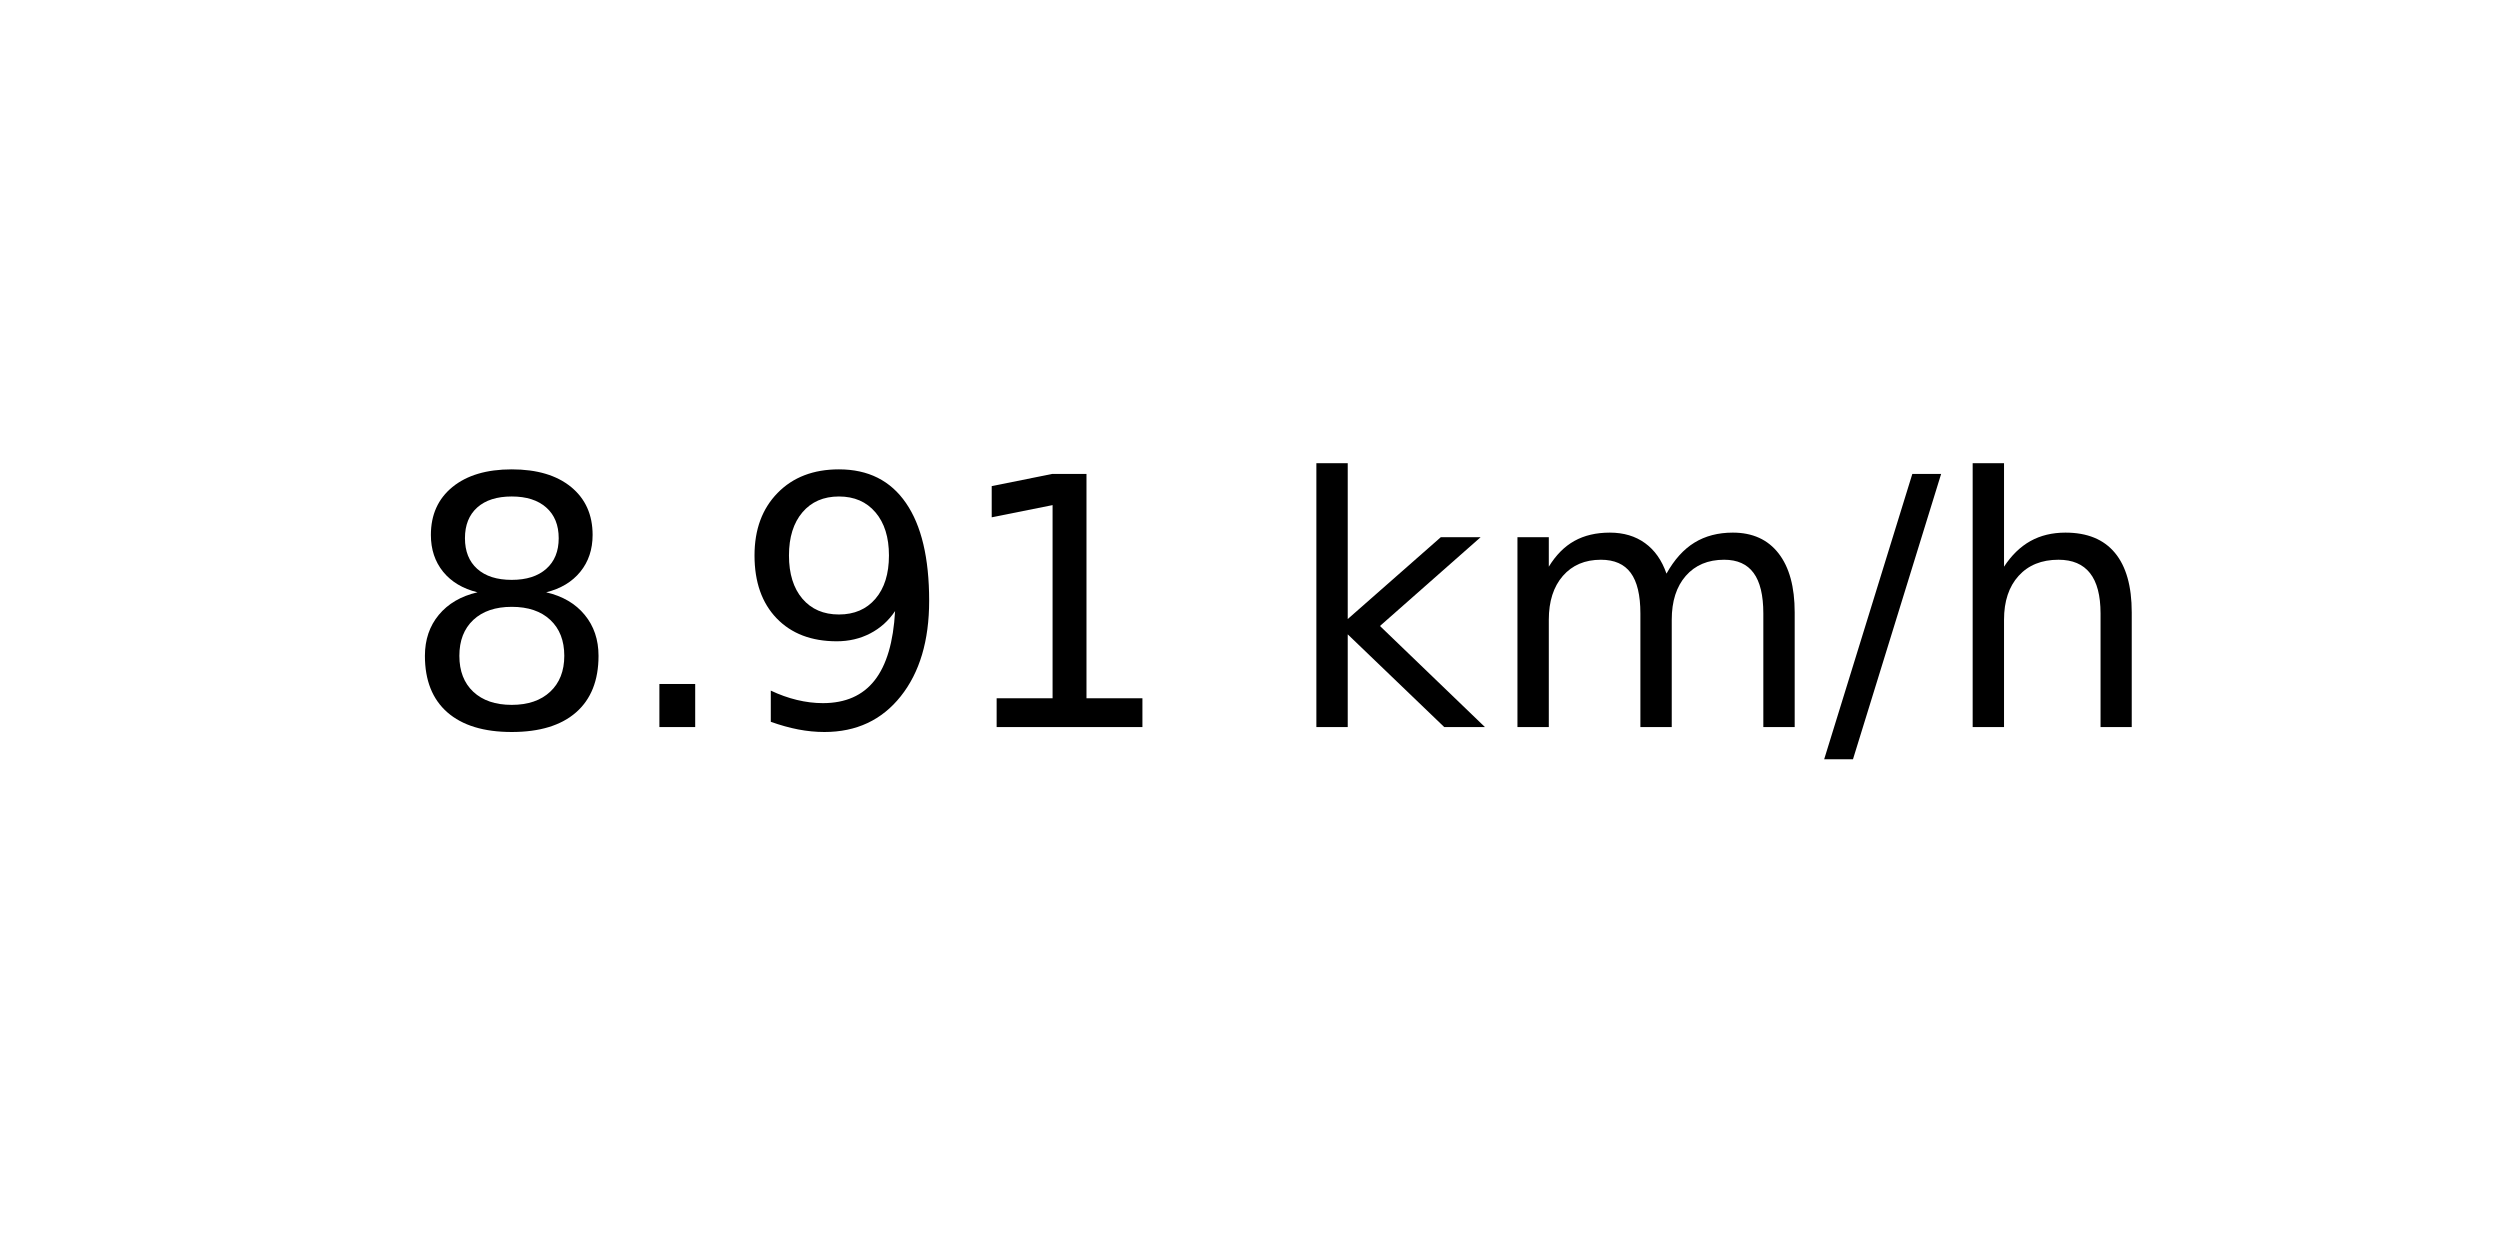
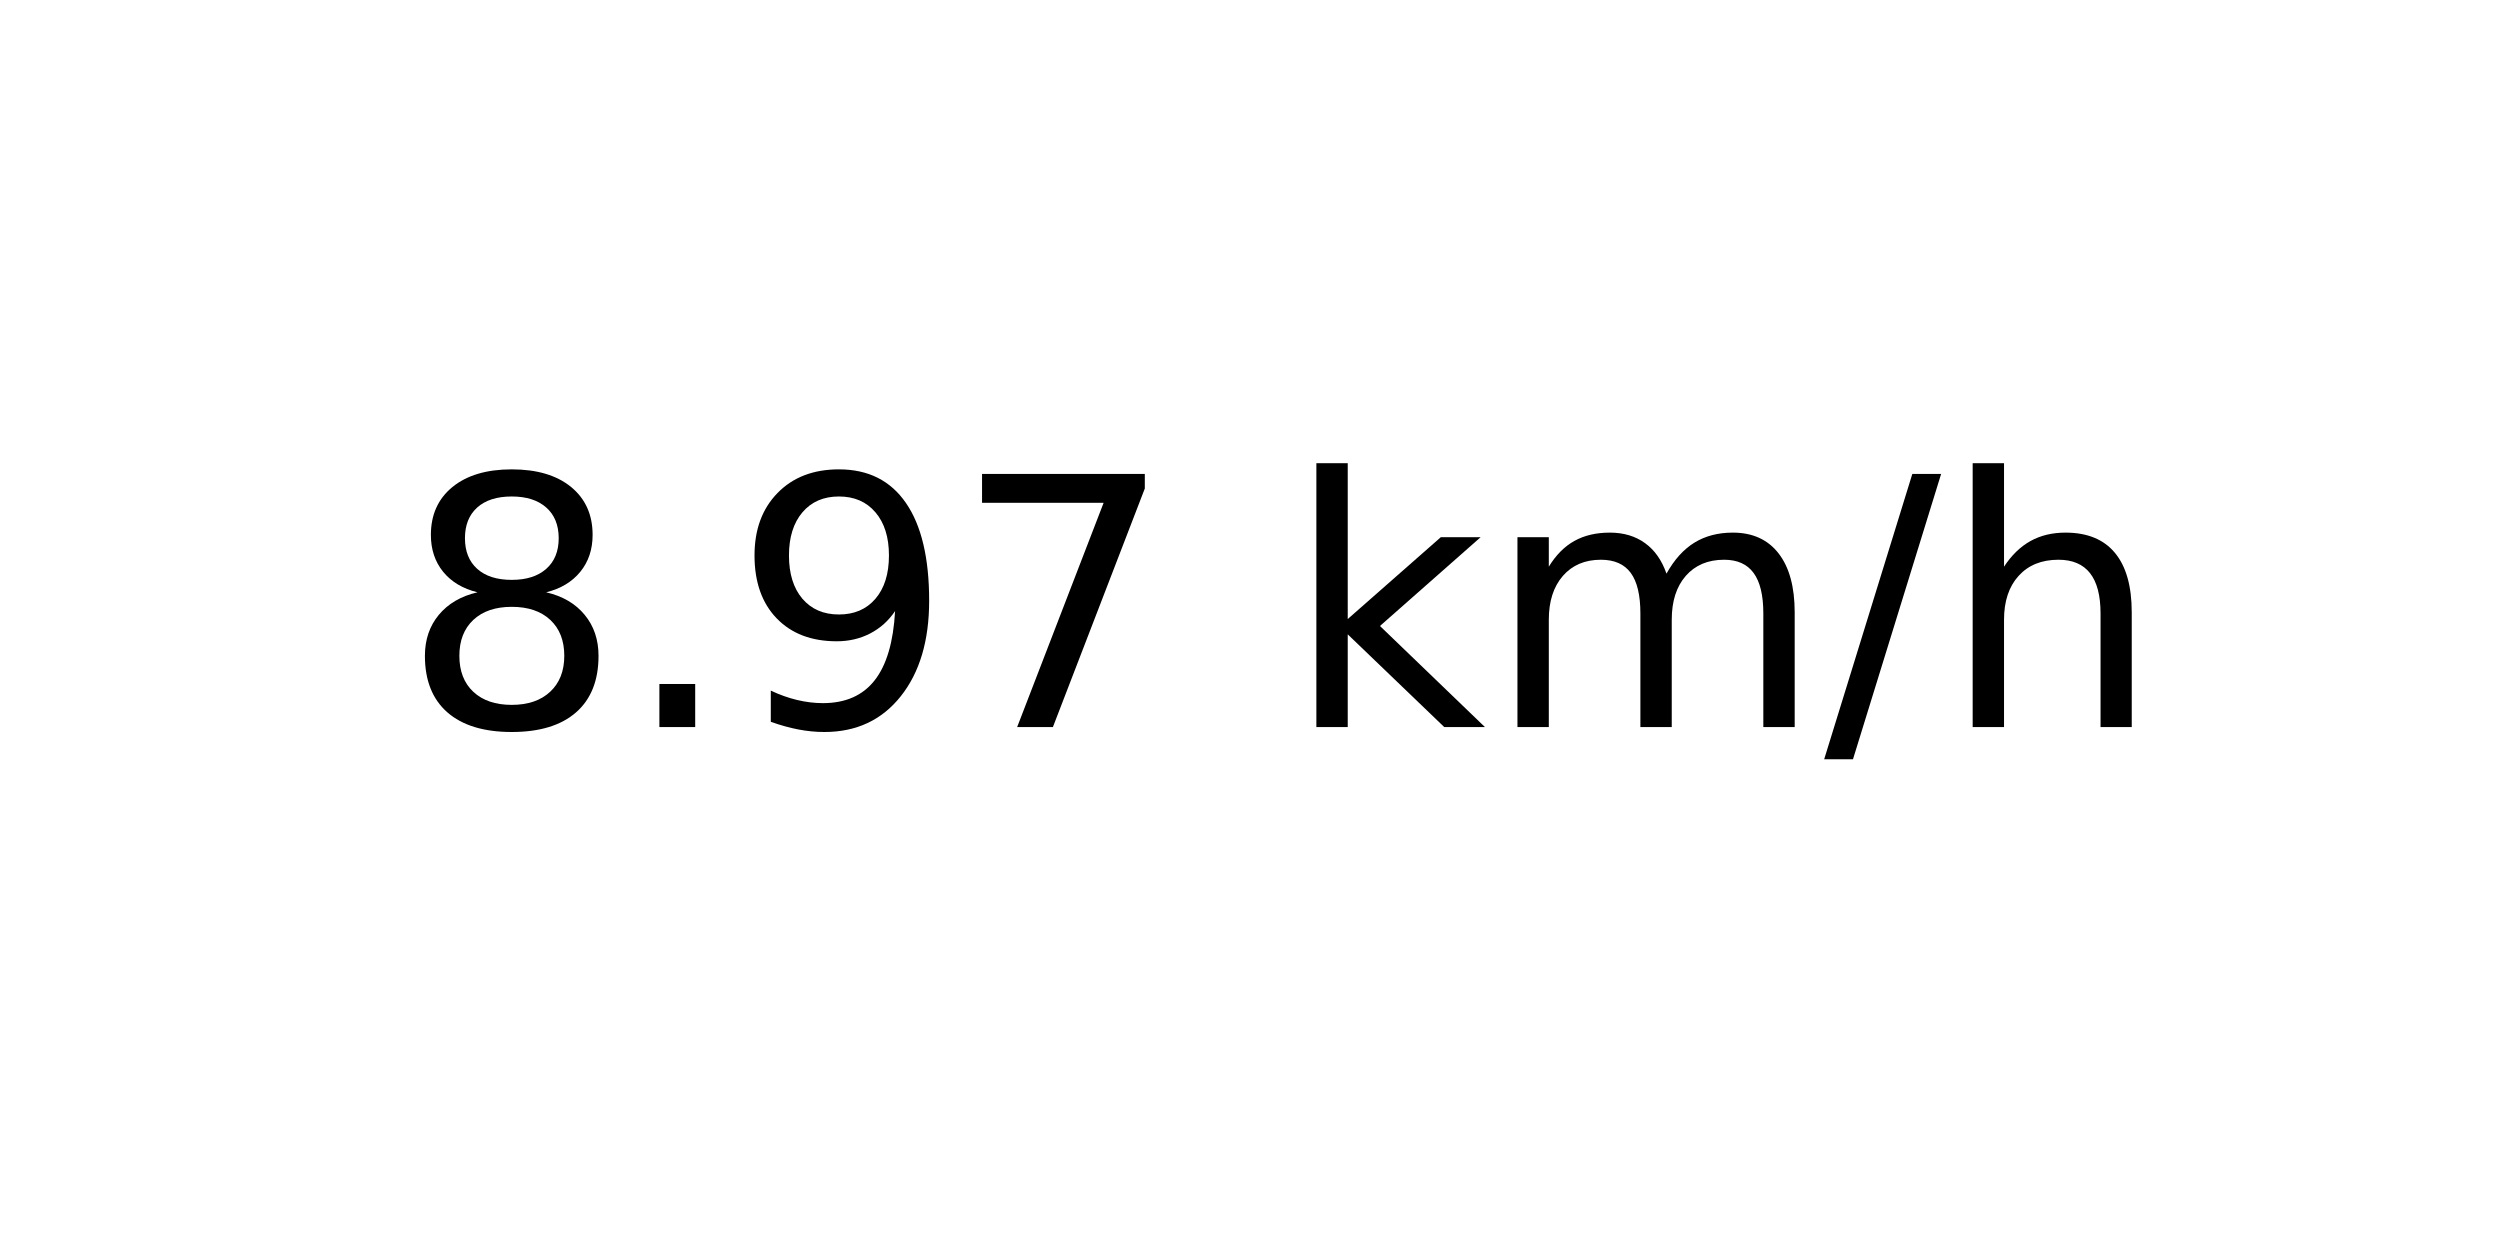
<svg xmlns="http://www.w3.org/2000/svg" xmlns:xlink="http://www.w3.org/1999/xlink" width="72pt" height="36pt" viewBox="0 0 72 36" version="1.1">
  <defs>
    <style type="text/css">*{stroke-linejoin: round; stroke-linecap: butt}</style>
  </defs>
  <g id="figure_1">
    <g id="axes_1">
      <g id="text_1">
        <g transform="translate(11.55937 20.93937) scale(0.1 -0.1)">
          <defs>
            <path id="DejaVuSans-38" d="M 2034 2216  Q 1584 2216 1326 1975  Q 1069 1734 1069 1313  Q 1069 891 1326 650  Q 1584 409 2034 409  Q 2484 409 2743 651  Q 3003 894 3003 1313  Q 3003 1734 2745 1975  Q 2488 2216 2034 2216  z M 1403 2484  Q 997 2584 770 2862  Q 544 3141 544 3541  Q 544 4100 942 4425  Q 1341 4750 2034 4750  Q 2731 4750 3128 4425  Q 3525 4100 3525 3541  Q 3525 3141 3298 2862  Q 3072 2584 2669 2484  Q 3125 2378 3379 2068  Q 3634 1759 3634 1313  Q 3634 634 3220 271  Q 2806 -91 2034 -91  Q 1263 -91 848 271  Q 434 634 434 1313  Q 434 1759 690 2068  Q 947 2378 1403 2484  z M 1172 3481  Q 1172 3119 1398 2916  Q 1625 2713 2034 2713  Q 2441 2713 2670 2916  Q 2900 3119 2900 3481  Q 2900 3844 2670 4047  Q 2441 4250 2034 4250  Q 1625 4250 1398 4047  Q 1172 3844 1172 3481  z " transform="scale(0.015625)" />
            <path id="DejaVuSans-2e" d="M 684 794  L 1344 794  L 1344 0  L 684 0  L 684 794  z " transform="scale(0.015625)" />
            <path id="DejaVuSans-39" d="M 703 97  L 703 672  Q 941 559 1184 500  Q 1428 441 1663 441  Q 2288 441 2617 861  Q 2947 1281 2994 2138  Q 2813 1869 2534 1725  Q 2256 1581 1919 1581  Q 1219 1581 811 2004  Q 403 2428 403 3163  Q 403 3881 828 4315  Q 1253 4750 1959 4750  Q 2769 4750 3195 4129  Q 3622 3509 3622 2328  Q 3622 1225 3098 567  Q 2575 -91 1691 -91  Q 1453 -91 1209 -44  Q 966 3 703 97  z M 1959 2075  Q 2384 2075 2632 2365  Q 2881 2656 2881 3163  Q 2881 3666 2632 3958  Q 2384 4250 1959 4250  Q 1534 4250 1286 3958  Q 1038 3666 1038 3163  Q 1038 2656 1286 2365  Q 1534 2075 1959 2075  z " transform="scale(0.015625)" />
-             <path id="DejaVuSans-31" d="M 794 531  L 1825 531  L 1825 4091  L 703 3866  L 703 4441  L 1819 4666  L 2450 4666  L 2450 531  L 3481 531  L 3481 0  L 794 0  L 794 531  z " transform="scale(0.015625)" />
+             <path id="DejaVuSans-37" d="M 525 4666  L 3525 4666  L 3525 4397  L 1831 0  L 1172 0  L 2766 4134  L 525 4134  L 525 4666  z " transform="scale(0.015625)" />
            <path id="DejaVuSans-20" transform="scale(0.015625)" />
            <path id="DejaVuSans-6b" d="M 581 4863  L 1159 4863  L 1159 1991  L 2875 3500  L 3609 3500  L 1753 1863  L 3688 0  L 2938 0  L 1159 1709  L 1159 0  L 581 0  L 581 4863  z " transform="scale(0.015625)" />
            <path id="DejaVuSans-6d" d="M 3328 2828  Q 3544 3216 3844 3400  Q 4144 3584 4550 3584  Q 5097 3584 5394 3201  Q 5691 2819 5691 2113  L 5691 0  L 5113 0  L 5113 2094  Q 5113 2597 4934 2840  Q 4756 3084 4391 3084  Q 3944 3084 3684 2787  Q 3425 2491 3425 1978  L 3425 0  L 2847 0  L 2847 2094  Q 2847 2600 2669 2842  Q 2491 3084 2119 3084  Q 1678 3084 1418 2786  Q 1159 2488 1159 1978  L 1159 0  L 581 0  L 581 3500  L 1159 3500  L 1159 2956  Q 1356 3278 1631 3431  Q 1906 3584 2284 3584  Q 2666 3584 2933 3390  Q 3200 3197 3328 2828  z " transform="scale(0.015625)" />
            <path id="DejaVuSans-2f" d="M 1625 4666  L 2156 4666  L 531 -594  L 0 -594  L 1625 4666  z " transform="scale(0.015625)" />
            <path id="DejaVuSans-68" d="M 3513 2113  L 3513 0  L 2938 0  L 2938 2094  Q 2938 2591 2744 2837  Q 2550 3084 2163 3084  Q 1697 3084 1428 2787  Q 1159 2491 1159 1978  L 1159 0  L 581 0  L 581 4863  L 1159 4863  L 1159 2956  Q 1366 3272 1645 3428  Q 1925 3584 2291 3584  Q 2894 3584 3203 3211  Q 3513 2838 3513 2113  z " transform="scale(0.015625)" />
          </defs>
          <use xlink:href="#DejaVuSans-38" />
          <use xlink:href="#DejaVuSans-2e" x="63.623" />
          <use xlink:href="#DejaVuSans-39" x="95.41" />
-           <use xlink:href="#DejaVuSans-31" x="159.033" />
+           <use xlink:href="#DejaVuSans-37" x="159.033" />
          <use xlink:href="#DejaVuSans-20" x="222.656" />
          <use xlink:href="#DejaVuSans-6b" x="254.443" />
          <use xlink:href="#DejaVuSans-6d" x="312.354" />
          <use xlink:href="#DejaVuSans-2f" x="409.766" />
          <use xlink:href="#DejaVuSans-68" x="443.457" />
        </g>
      </g>
    </g>
  </g>
</svg>
